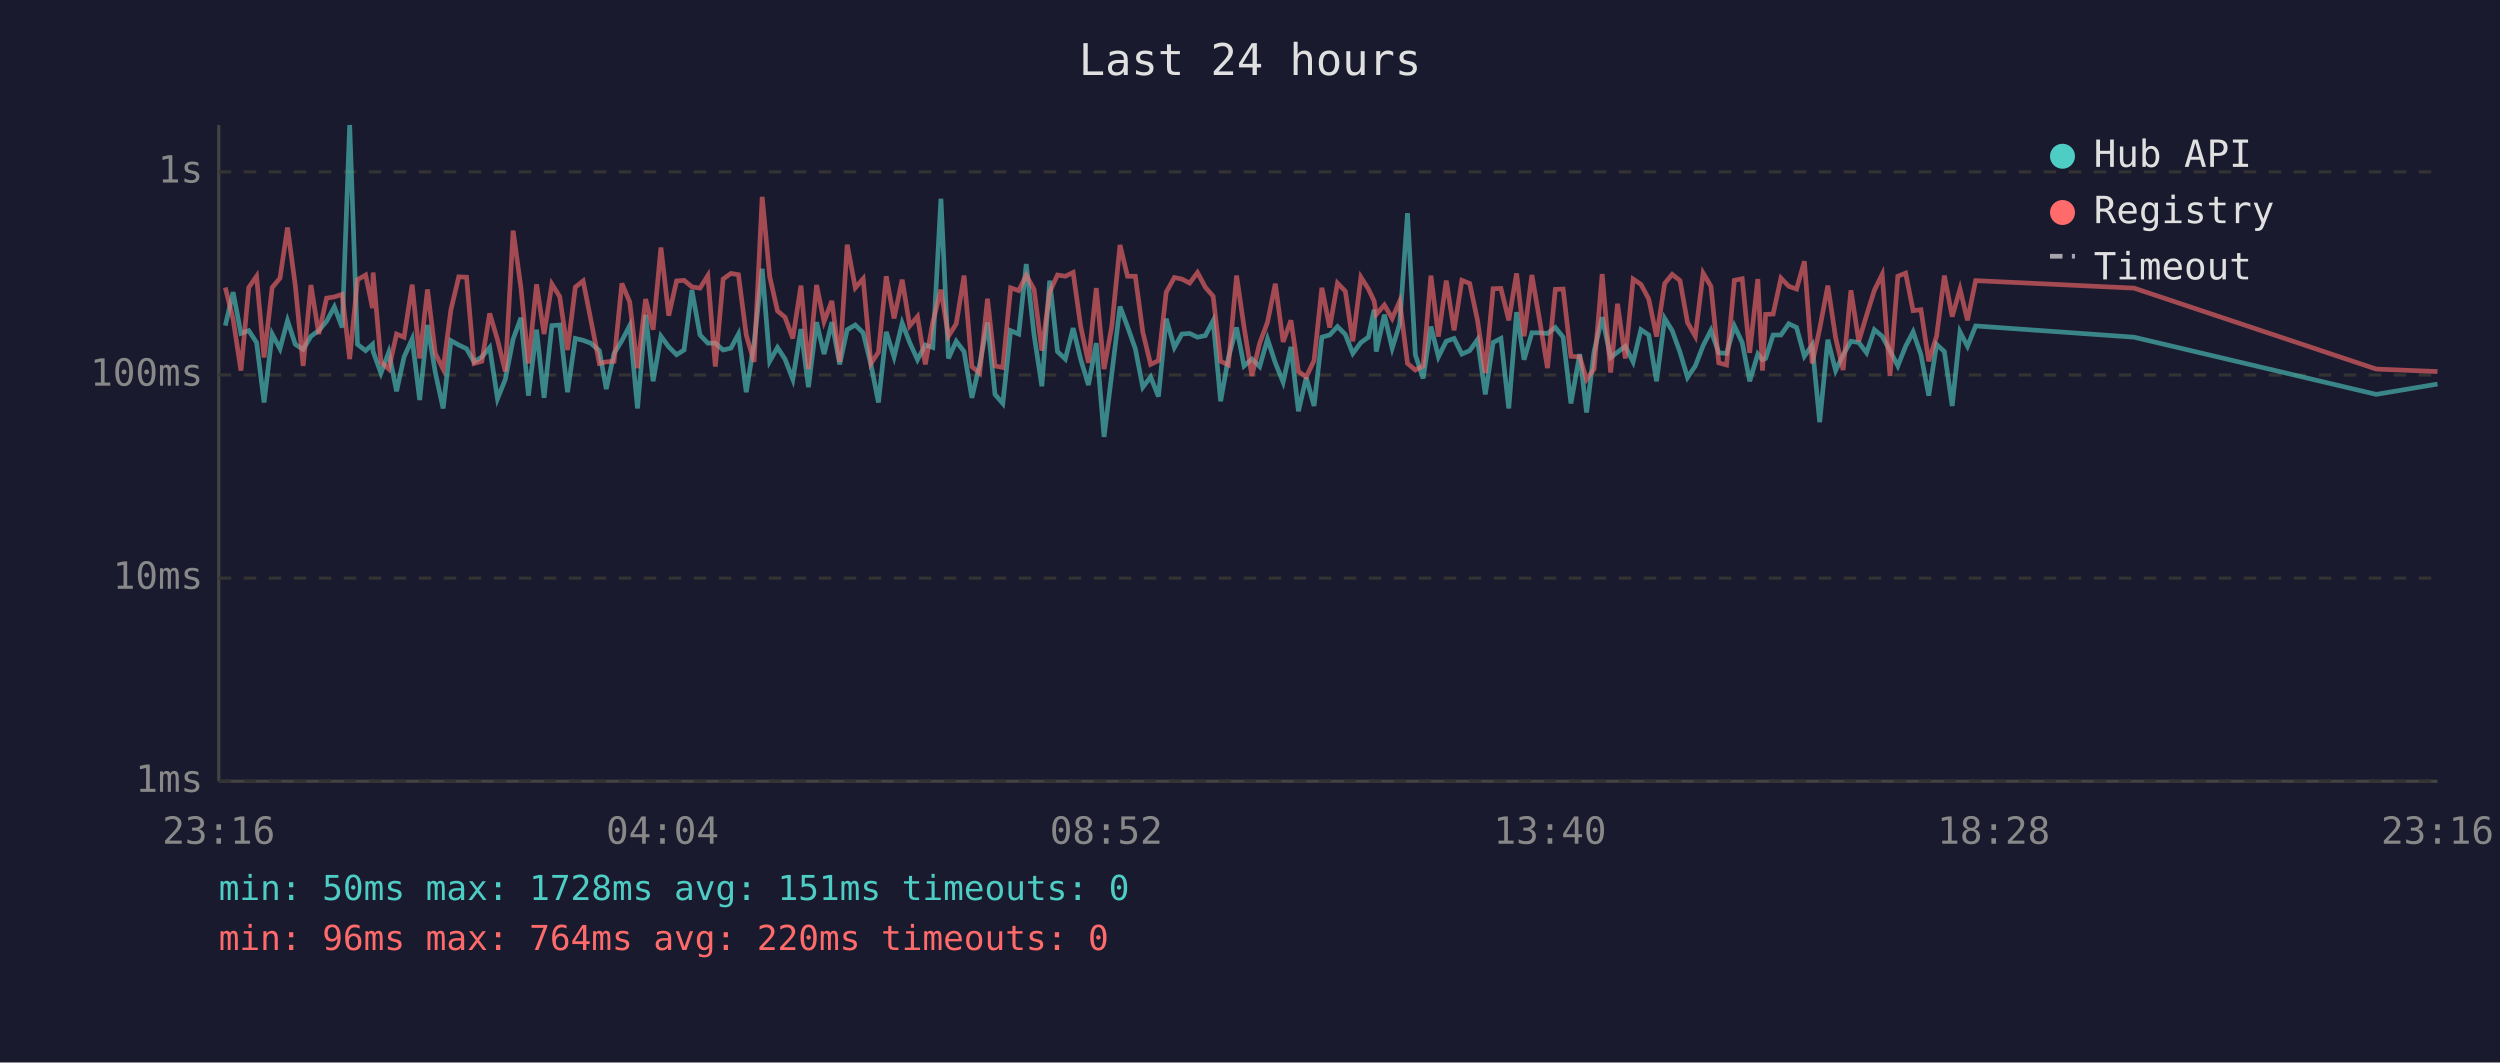
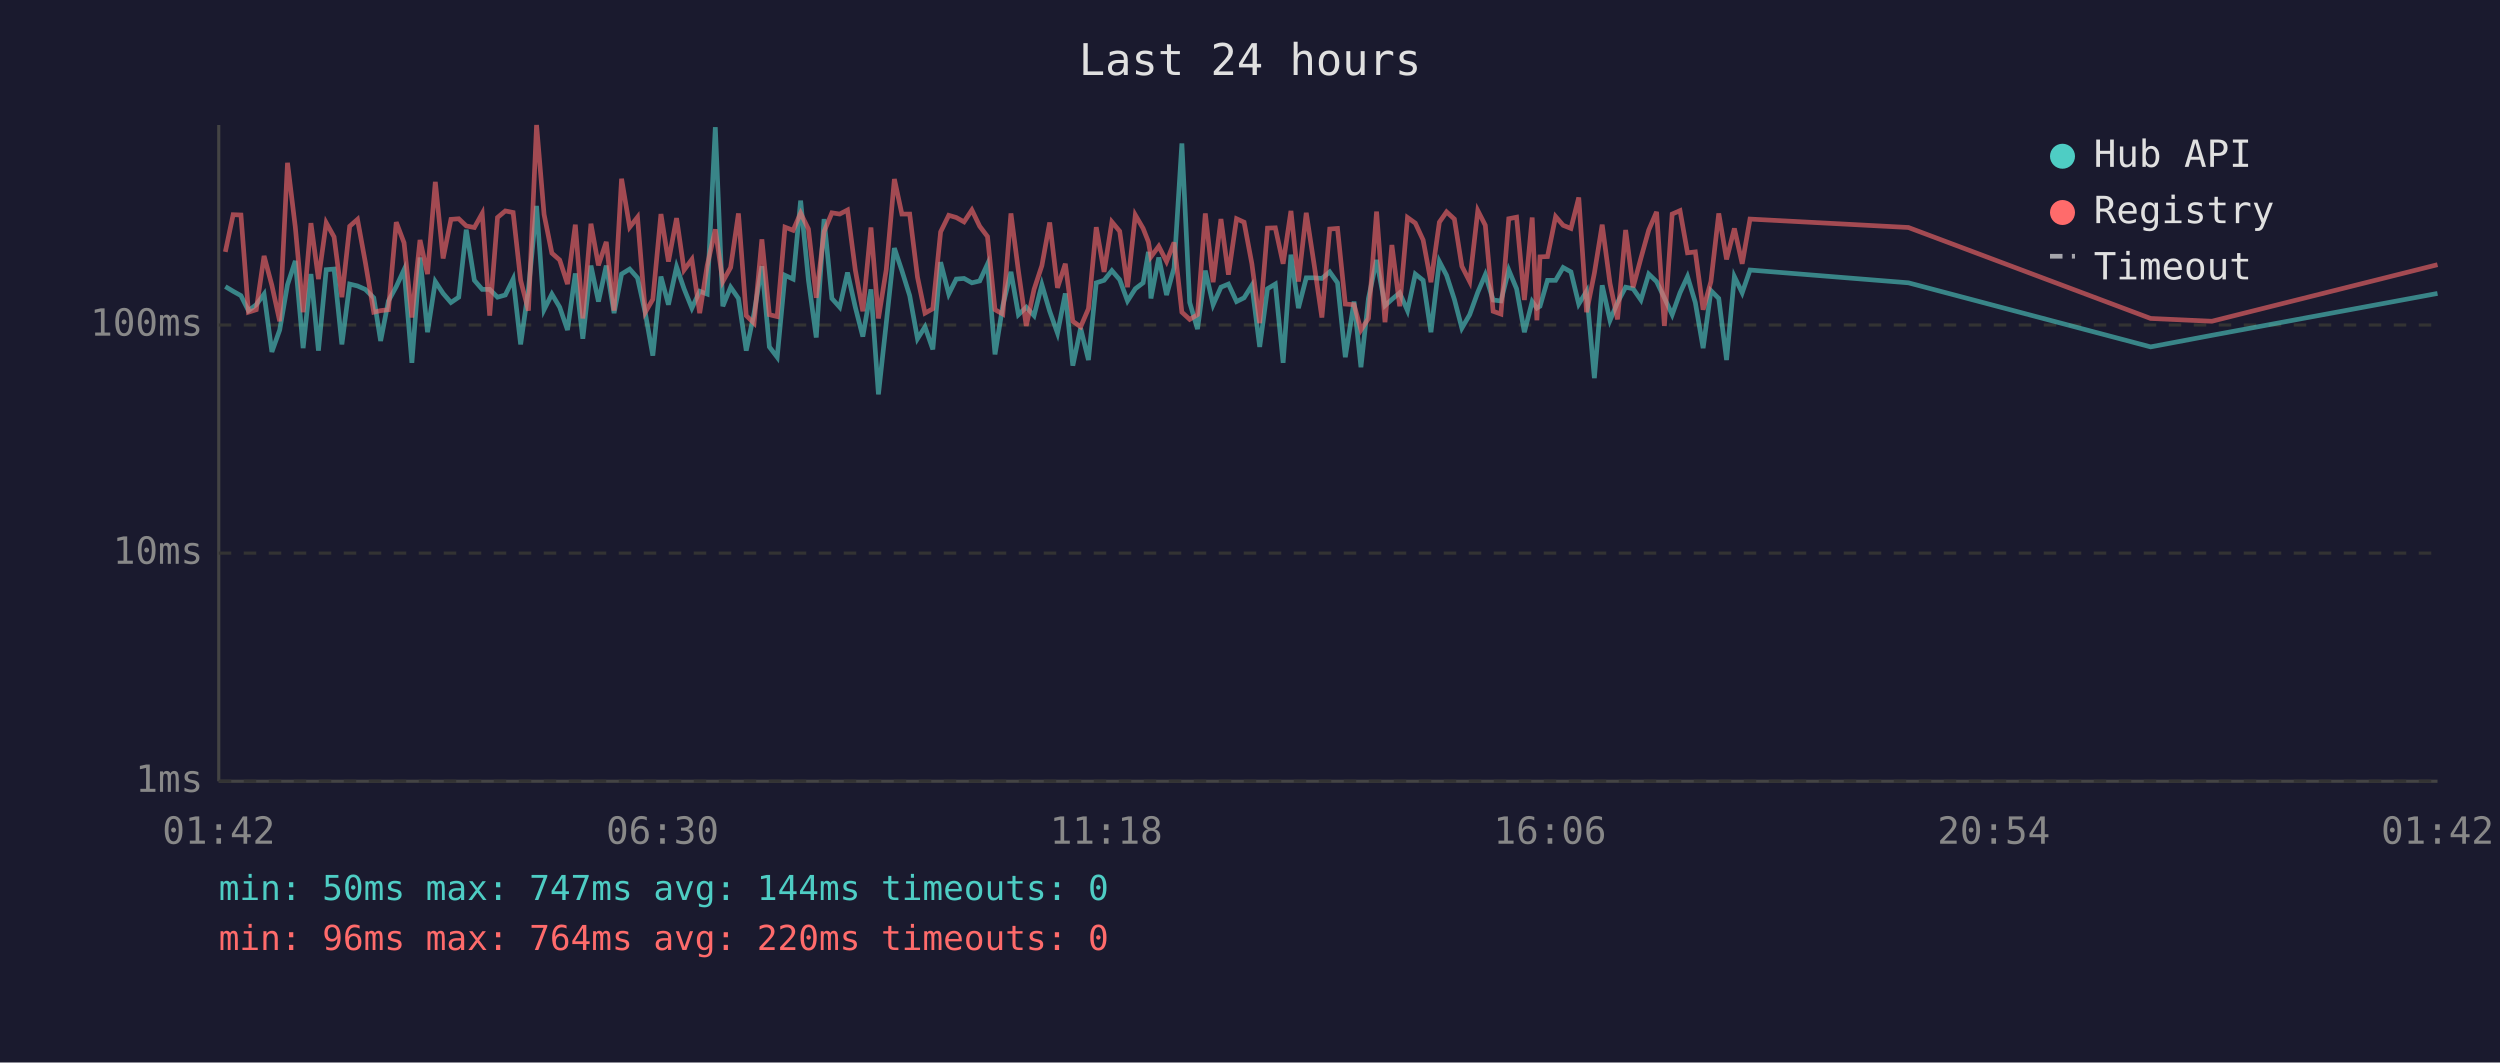
<svg xmlns="http://www.w3.org/2000/svg" viewBox="0 0 800 340" font-family="monospace" font-size="12">
  <rect width="800" height="340" fill="#1a1a2e" />
  <text x="400" y="24" fill="#e0e0e0" font-size="14" text-anchor="middle">Last 24 hours</text>
  <line x1="70" y1="40" x2="70" y2="250" stroke="#444" stroke-width="1" />
  <line x1="70" y1="250" x2="780" y2="250" stroke="#444" stroke-width="1" />
  <line x1="70" y1="250" x2="780" y2="250" stroke="#333" stroke-width="1" stroke-dasharray="4" />
  <text x="65" y="250" fill="#888" text-anchor="end" dominant-baseline="middle">1ms</text>
-   <line x1="70" y1="185" x2="780" y2="185" stroke="#333" stroke-width="1" stroke-dasharray="4" />
-   <text x="65" y="185" fill="#888" text-anchor="end" dominant-baseline="middle">10ms</text>
-   <line x1="70" y1="120" x2="780" y2="120" stroke="#333" stroke-width="1" stroke-dasharray="4" />
-   <text x="65" y="120" fill="#888" text-anchor="end" dominant-baseline="middle">100ms</text>
-   <line x1="70" y1="55" x2="780" y2="55" stroke="#333" stroke-width="1" stroke-dasharray="4" />
-   <text x="65" y="55" fill="#888" text-anchor="end" dominant-baseline="middle">1s</text>
-   <text x="70" y="270" fill="#888" text-anchor="middle">23:16</text>
-   <text x="212" y="270" fill="#888" text-anchor="middle">04:04</text>
-   <text x="354" y="270" fill="#888" text-anchor="middle">08:52</text>
-   <text x="496" y="270" fill="#888" text-anchor="middle">13:40</text>
-   <text x="638" y="270" fill="#888" text-anchor="middle">18:28</text>
-   <text x="780" y="270" fill="#888" text-anchor="middle">23:16</text>
-   <polyline points="72.1,104.2 74.6,93.5 77.1,106.7 79.6,105.8 82.1,109.6 84.5,128.8 87.1,106.9 89.6,111.6 92.0,102.6 94.5,110.2 97.0,111.8 99.5,107.6 102.0,105.8 104.5,102.8 107.0,98.2 109.5,104.8 111.9,40.0 114.4,110.2 117.0,112.2 119.2,110.2 119.4,112.5 121.9,119.4 124.4,112.7 126.9,125.2 129.3,114.2 131.9,108.5 134.3,128.0 136.8,104.0 139.3,119.2 141.8,130.7 144.3,109.0 146.8,110.4 149.3,111.6 151.7,115.8 154.2,114.2 156.7,111.2 159.2,127.6 161.7,121.4 164.2,108.5 166.7,101.7 169.1,126.6 171.7,105.5 174.1,127.3 176.6,104.2 179.1,104.0 181.6,125.5 184.1,108.3 186.6,108.9 189.0,109.8 191.8,112.2 194.0,124.5 196.5,113.1 199.0,109.0 201.5,104.2 204.0,130.7 206.6,100.7 209.0,122.0 211.5,107.6 214.0,111.0 216.5,113.5 218.9,112.0 221.4,92.8 224.0,107.2 226.5,109.8 228.9,109.8 231.4,112.0 233.9,111.4 236.3,106.9 238.8,125.5 241.3,109.8 243.9,86.0 246.3,115.6 248.8,111.2 251.2,114.9 253.7,121.4 256.3,105.3 258.7,123.9 261.3,103.1 263.7,113.3 266.2,103.1 268.7,116.6 271.1,105.5 273.7,104.0 276.2,106.5 278.7,116.6 281.1,128.8 283.6,106.2 286.1,114.2 288.7,103.4 291.1,109.6 293.6,115.1 296.1,110.4 298.5,111.2 301.1,63.6 303.5,114.7 306.0,109.2 308.5,112.5 311.0,127.3 313.5,116.6 316.0,103.2 318.4,126.2 320.9,129.1 323.4,105.8 326.0,106.9 328.4,84.5 330.9,107.2 333.4,123.6 335.9,89.8 338.4,112.5 340.9,114.9 343.4,105.0 345.8,114.9 348.3,123.2 350.8,109.8 353.3,139.8 355.8,119.4 358.4,98.1 360.8,104.5 363.3,111.6 365.7,123.9 368.2,120.6 370.7,126.9 373.2,102.0 375.8,111.2 378.2,106.9 380.7,106.7 383.2,107.9 385.7,107.4 388.2,102.6 390.6,128.4 393.1,114.4 395.7,104.8 398.1,117.1 400.6,114.9 403.1,117.3 405.6,108.5 408.1,116.1 410.6,122.3 413.1,111.0 415.5,131.6 418.0,120.8 420.5,129.9 423.0,107.9 425.5,107.2 428.0,104.5 430.5,107.0 432.9,113.1 435.5,109.6 437.9,107.9 439.7,99.1 440.4,112.5 443.0,100.7 445.5,111.4 447.9,103.7 450.4,68.2 452.9,113.5 455.4,121.1 457.9,104.5 460.3,114.2 462.8,109.2 465.3,108.3 467.8,113.3 470.3,112.2 472.8,108.7 475.3,126.2 477.8,109.6 480.3,108.3 482.8,130.7 485.3,99.9 487.7,115.1 490.2,106.5 492.7,106.5 495.2,106.7 497.7,104.8 500.2,107.9 502.7,129.1 505.5,113.3 507.7,132.0 510.1,112.5 512.7,101.5 515.4,114.4 517.6,112.7 520.1,110.8 522.6,115.8 525.1,105.5 527.6,107.2 530.1,122.0 532.7,101.9 535.1,105.8 537.6,112.7 540.0,120.8 542.5,117.1 545.0,110.6 547.5,105.7 550.0,112.9 552.5,113.1 555.0,104.3 557.5,109.6 559.9,122.0 562.5,113.3 564.0,115.1 565.0,114.7 567.4,107.2 569.9,107.2 572.4,103.6 574.9,104.8 577.4,114.0 579.9,110.4 582.3,135.1 584.9,108.7 587.4,118.6 589.8,113.5 592.3,109.2 594.8,109.6 597.3,112.9 599.8,105.5 602.3,107.6 604.8,112.2 607.3,117.1 609.8,110.8 612.2,106.2 614.7,113.5 617.2,126.6 619.7,110.2 622.2,112.5 624.7,129.9 627.2,106.2 629.6,110.8 632.2,104.3 682.9,107.9 760.4,126.2 780.0,122.9" fill="none" stroke="#4ecdc4" stroke-width="1.5" opacity="0.6" />
-   <polyline points="72.1,92.0 74.6,102.2 77.1,118.6 79.6,92.0 82.1,88.4 84.5,114.4 87.1,92.0 89.6,89.0 92.0,72.8 94.5,91.4 97.0,117.1 99.5,91.2 102.0,106.9 104.5,95.4 107.0,95.0 109.5,94.2 111.9,114.9 114.4,89.5 117.0,88.0 119.2,98.6 119.4,87.2 121.9,115.8 124.4,118.1 126.9,106.9 129.3,107.9 131.9,91.1 134.3,114.7 136.8,92.6 139.3,113.1 141.8,118.1 144.3,99.1 146.8,88.6 149.3,88.7 151.7,116.3 154.2,115.6 156.7,100.3 159.2,108.7 161.7,118.9 164.2,73.8 166.7,92.1 169.1,116.3 171.7,91.0 174.1,106.9 176.6,90.9 179.1,94.9 181.6,112.0 184.1,91.9 186.6,89.9 189.0,102.0 191.8,116.3 194.0,115.8 196.5,115.6 199.0,90.7 201.5,96.6 204.0,117.8 206.6,95.7 209.0,105.5 211.5,79.2 214.0,101.0 216.5,89.9 218.9,89.7 221.4,91.8 224.0,92.2 226.5,88.2 228.9,117.3 231.4,89.3 233.9,87.5 236.3,87.9 238.8,107.2 241.3,115.8 243.9,63.0 246.3,88.5 248.8,99.5 251.2,101.5 253.7,108.3 256.3,91.4 258.7,118.1 261.3,91.2 263.7,102.9 266.2,96.3 268.7,115.8 271.1,78.3 273.7,92.1 276.2,89.2 278.7,116.3 281.1,112.7 283.6,88.4 286.1,101.9 288.7,89.5 291.1,104.3 293.6,101.3 296.1,116.6 298.5,103.1 301.1,92.7 303.5,107.6 306.0,103.6 308.5,88.2 311.0,117.3 313.5,119.4 316.0,95.6 318.4,117.1 320.9,117.6 323.4,92.1 326.0,93.0 328.4,88.1 330.9,92.6 333.4,112.2 335.9,93.4 338.4,88.0 340.9,88.4 343.4,87.2 345.8,104.3 348.3,116.1 350.8,92.2 353.3,118.1 355.8,104.2 358.4,78.4 360.8,88.4 363.3,88.4 365.7,106.3 368.2,116.6 370.7,115.4 373.2,93.5 375.8,88.8 378.2,89.3 380.7,90.6 383.2,87.2 385.7,91.9 388.2,94.8 390.6,115.6 393.1,116.8 395.7,88.2 398.1,104.7 400.6,120.3 403.1,109.8 405.6,103.1 408.1,90.8 410.6,109.4 413.1,102.5 415.5,118.9 418.0,120.6 420.5,115.4 423.0,92.1 425.5,104.8 428.0,90.6 430.5,93.2 432.9,109.2 435.5,88.7 437.9,92.5 439.7,96.3 440.4,100.6 443.0,97.6 445.5,101.9 447.9,96.4 450.4,116.3 452.9,118.4 455.4,117.1 457.9,88.2 460.3,107.7 462.8,89.8 465.3,105.7 467.8,89.7 470.3,90.7 472.8,102.5 475.3,119.4 477.8,92.4 480.3,92.3 482.8,102.5 485.3,87.5 487.7,107.6 490.2,88.0 492.7,102.6 495.2,117.8 497.7,92.6 500.2,92.5 502.7,114.0 505.5,114.2 507.7,121.4 510.1,118.1 512.7,87.7 515.4,119.2 517.6,97.2 520.1,114.7 522.6,89.3 525.1,91.0 527.6,95.7 530.1,107.7 532.7,90.7 535.1,87.8 537.6,89.8 540.0,103.2 542.5,107.6 545.0,87.4 547.5,91.6 550.0,116.1 552.5,116.8 555.0,89.7 557.5,89.2 559.9,112.9 562.5,89.3 564.0,118.6 565.0,100.6 567.4,100.5 569.9,89.0 572.4,91.6 574.9,92.5 577.4,83.6 579.9,116.3 582.3,105.2 584.9,91.4 587.4,108.1 589.8,118.4 592.3,92.9 594.8,109.2 597.3,100.9 599.8,92.9 602.3,87.8 604.8,120.3 607.3,88.4 609.8,87.4 612.2,99.4 614.7,99.1 617.2,115.6 619.7,107.6 622.2,88.2 624.7,101.3 627.2,92.5 629.6,102.5 632.2,89.8 682.9,92.2 760.4,118.1 780.0,118.9" fill="none" stroke="#ff6b6b" stroke-width="1.5" opacity="0.6" />
+   <line x1="70" y1="177" x2="780" y2="177" stroke="#333" stroke-width="1" stroke-dasharray="4" />
+   <text x="65" y="177" fill="#888" text-anchor="end" dominant-baseline="middle">10ms</text>
+   <line x1="70" y1="104" x2="780" y2="104" stroke="#333" stroke-width="1" stroke-dasharray="4" />
+   <text x="65" y="104" fill="#888" text-anchor="end" dominant-baseline="middle">100ms</text>
+   <text x="70" y="270" fill="#888" text-anchor="middle">01:42</text>
+   <text x="212" y="270" fill="#888" text-anchor="middle">06:30</text>
+   <text x="354" y="270" fill="#888" text-anchor="middle">11:18</text>
+   <text x="496" y="270" fill="#888" text-anchor="middle">16:06</text>
+   <text x="638" y="270" fill="#888" text-anchor="middle">20:54</text>
+   <text x="780" y="270" fill="#888" text-anchor="middle">01:42</text>
+   <polyline points="72.1,91.7 74.6,93.2 77.1,94.6 79.5,99.4 82.0,97.5 84.5,94.1 87.0,112.6 89.5,105.6 92.0,91.1 94.5,83.5 97.0,111.4 99.5,87.7 101.9,112.2 104.4,86.3 106.9,86.1 109.4,110.2 111.9,90.9 114.4,91.5 116.9,92.6 119.6,95.3 121.8,109.1 124.3,96.3 126.8,91.7 129.3,86.3 131.8,116.1 134.4,82.4 136.8,106.3 139.3,90.1 141.8,93.9 144.3,96.8 146.8,95.1 149.2,73.5 151.8,89.7 154.3,92.6 156.7,92.6 159.2,95.1 161.7,94.4 164.2,89.3 166.6,110.2 169.1,92.6 171.7,65.9 174.1,99.1 176.6,94.1 179.1,98.3 181.6,105.6 184.1,87.5 186.5,108.4 189.1,85.0 191.5,96.5 194.0,85.0 196.5,100.2 198.9,87.7 201.5,86.1 204.0,88.9 206.5,100.2 208.9,113.8 211.5,88.5 213.9,97.5 216.5,85.4 218.9,92.4 221.4,98.6 223.9,93.2 226.3,94.1 228.9,40.7 231.3,98.0 233.8,91.9 236.3,95.5 238.8,112.2 241.3,100.2 243.8,85.2 246.2,111.0 248.7,114.3 251.2,88.1 253.8,89.3 256.2,64.2 258.7,89.7 261.2,108.0 263.7,70.1 266.2,95.5 268.7,98.3 271.2,87.2 273.7,98.3 276.1,107.7 278.7,92.6 281.1,126.2 283.6,103.4 286.2,79.4 288.6,86.6 291.1,94.6 293.6,108.4 296.0,104.6 298.5,111.8 301.0,83.9 303.6,94.1 306.0,89.3 308.5,89.1 311.0,90.5 313.5,89.9 316.0,84.5 318.4,113.4 320.9,97.8 323.5,87.0 325.9,100.7 328.4,98.3 330.9,101.0 333.4,91.1 335.9,99.6 338.4,106.6 340.9,93.9 343.3,117.0 345.8,105.0 348.3,115.2 350.8,90.5 353.3,89.7 355.8,86.6 358.3,89.5 360.8,96.3 363.3,92.4 365.8,90.5 367.5,80.6 368.3,95.5 370.8,82.4 373.3,94.4 375.7,85.7 378.2,45.9 380.7,96.8 383.2,105.3 385.7,86.6 388.2,97.5 390.7,91.9 393.1,90.9 395.7,96.5 398.1,95.3 400.6,91.3 403.1,111.0 405.6,92.4 408.1,90.9 410.6,116.1 413.1,81.5 415.5,98.6 418.0,88.9 420.5,88.9 423.0,89.1 425.5,87.0 428.0,90.5 430.5,114.3 433.3,96.5 435.5,117.5 437.9,95.5 440.5,83.2 443.2,97.8 445.4,95.8 447.9,93.7 450.4,99.4 452.9,87.7 455.4,89.7 457.9,106.3 460.6,83.7 462.9,88.1 465.4,95.8 467.8,105.0 470.3,100.7 472.9,93.5 475.3,87.9 477.8,96.0 480.3,96.3 482.8,86.4 485.3,92.4 487.8,106.3 490.3,96.5 491.8,98.6 492.8,98.0 495.2,89.7 497.8,89.7 500.2,85.6 502.7,87.0 505.2,97.3 507.7,93.2 510.2,121.0 512.7,91.3 515.2,102.5 517.6,96.8 520.2,91.9 522.6,92.4 525.1,96.0 527.6,87.7 530.1,90.1 532.6,95.3 535.1,100.7 537.6,93.7 540.0,88.5 542.5,96.8 545.0,111.4 547.5,93.0 550.0,95.5 552.5,115.2 555.0,88.5 557.5,93.7 560.0,86.4 610.7,90.5 688.2,111.0 707.8,107.3 780.0,93.9" fill="none" stroke="#4ecdc4" stroke-width="1.5" opacity="0.6" />
+   <polyline points="72.1,80.6 74.6,68.7 77.1,68.8 79.5,99.9 82.0,99.1 84.5,81.9 87.0,91.3 89.5,102.8 92.0,52.1 94.5,72.7 97.0,99.9 99.5,71.4 101.9,89.3 104.4,71.3 106.9,75.8 109.4,95.1 111.9,72.4 114.4,70.2 116.9,83.9 119.6,99.9 121.8,99.4 124.3,99.1 126.8,71.1 129.3,77.7 131.8,101.6 134.4,76.8 136.8,87.7 139.3,58.2 141.8,82.7 144.3,70.2 146.8,70.0 149.2,72.3 151.8,72.8 154.3,68.3 156.7,101.0 159.2,69.6 161.7,67.5 164.2,68.0 166.6,89.7 169.1,99.4 171.7,40.0 174.1,68.6 176.6,81.0 179.1,83.2 181.6,90.9 184.1,71.9 186.5,101.9 189.1,71.6 191.5,84.9 194.0,77.4 196.5,99.4 198.9,57.2 201.5,72.7 204.0,69.5 206.5,99.9 208.9,95.8 211.5,68.5 213.9,83.7 216.5,69.8 218.9,86.4 221.4,83.0 223.9,100.2 226.3,85.0 228.9,73.4 231.3,90.1 233.8,85.6 236.3,68.3 238.8,101.0 241.3,103.4 243.8,76.6 246.2,100.7 248.7,101.3 251.2,72.7 253.8,73.7 256.2,68.2 258.7,73.3 261.2,95.3 263.7,74.1 266.2,68.1 268.7,68.5 271.2,67.2 273.7,86.4 276.1,99.6 278.7,72.8 281.1,101.9 283.6,86.3 286.2,57.3 288.6,68.5 291.1,68.5 293.6,88.7 296.0,100.2 298.5,98.8 301.0,74.2 303.6,68.9 306.0,69.6 308.5,71.0 311.0,67.2 313.5,72.4 316.0,75.7 318.4,99.1 320.9,100.5 323.5,68.3 325.9,86.8 328.4,104.3 330.9,92.6 333.4,85.0 335.9,71.2 338.4,92.1 340.9,84.4 343.3,102.8 345.8,104.6 348.3,98.8 350.8,72.7 353.3,87.0 355.8,71.0 358.3,74.0 360.8,91.9 363.3,68.8 365.8,73.1 367.5,77.4 368.3,82.2 370.8,78.8 373.3,83.7 375.7,77.6 378.2,99.9 380.7,102.2 383.2,100.7 385.7,68.3 388.2,90.3 390.7,70.1 393.1,87.9 395.7,70.0 398.1,71.1 400.6,84.4 403.1,103.4 405.6,73.0 408.1,72.9 410.6,84.4 413.1,67.5 415.5,90.1 418.0,68.1 420.5,84.5 423.0,101.6 425.5,73.3 428.0,73.1 430.5,97.3 433.3,97.5 435.5,105.6 437.9,101.9 440.5,67.7 443.2,103.1 445.4,78.4 447.9,98.0 450.4,69.6 452.9,71.4 455.4,76.8 457.9,90.3 460.6,71.1 462.9,67.8 465.4,70.1 467.8,85.2 470.3,90.1 472.9,67.4 475.3,72.1 477.8,99.6 480.3,100.5 482.8,70.0 485.3,69.5 487.8,96.0 490.3,69.6 491.8,102.5 492.8,82.2 495.2,82.1 497.8,69.3 500.2,72.1 502.7,73.1 505.2,63.2 507.7,99.9 510.2,87.4 512.7,71.9 515.2,90.7 517.6,102.2 520.2,73.6 522.6,91.9 525.1,82.6 527.6,73.6 530.1,67.8 532.6,104.3 535.1,68.5 537.6,67.4 540.0,80.9 542.5,80.6 545.0,99.1 547.5,90.1 550.0,68.3 552.5,83.0 555.0,73.1 557.5,84.4 560.0,70.1 610.7,72.8 688.2,101.9 707.8,102.8 780.0,84.7" fill="none" stroke="#ff6b6b" stroke-width="1.5" opacity="0.6" />
  <circle cx="660" cy="50" r="4" fill="#4ecdc4" />
  <text x="670" y="50" fill="#e0e0e0" dominant-baseline="middle">Hub API</text>
  <circle cx="660" cy="68" r="4" fill="#ff6b6b" />
  <text x="670" y="68" fill="#e0e0e0" dominant-baseline="middle">Registry</text>
  <line x1="656" y1="82" x2="664" y2="82" stroke="#e0e0e0" stroke-width="1.5" stroke-dasharray="4,3" opacity="0.7" />
  <text x="670" y="86" fill="#e0e0e0" dominant-baseline="middle">Timeout</text>
-   <text x="70" y="288" fill="#4ecdc4" font-size="11">min: 50ms  max: 1728ms  avg: 151ms  timeouts: 0</text>
+   <text x="70" y="288" fill="#4ecdc4" font-size="11">min: 50ms  max: 747ms  avg: 144ms  timeouts: 0</text>
  <text x="70" y="304" fill="#ff6b6b" font-size="11">min: 96ms  max: 764ms  avg: 220ms  timeouts: 0</text>
</svg>
